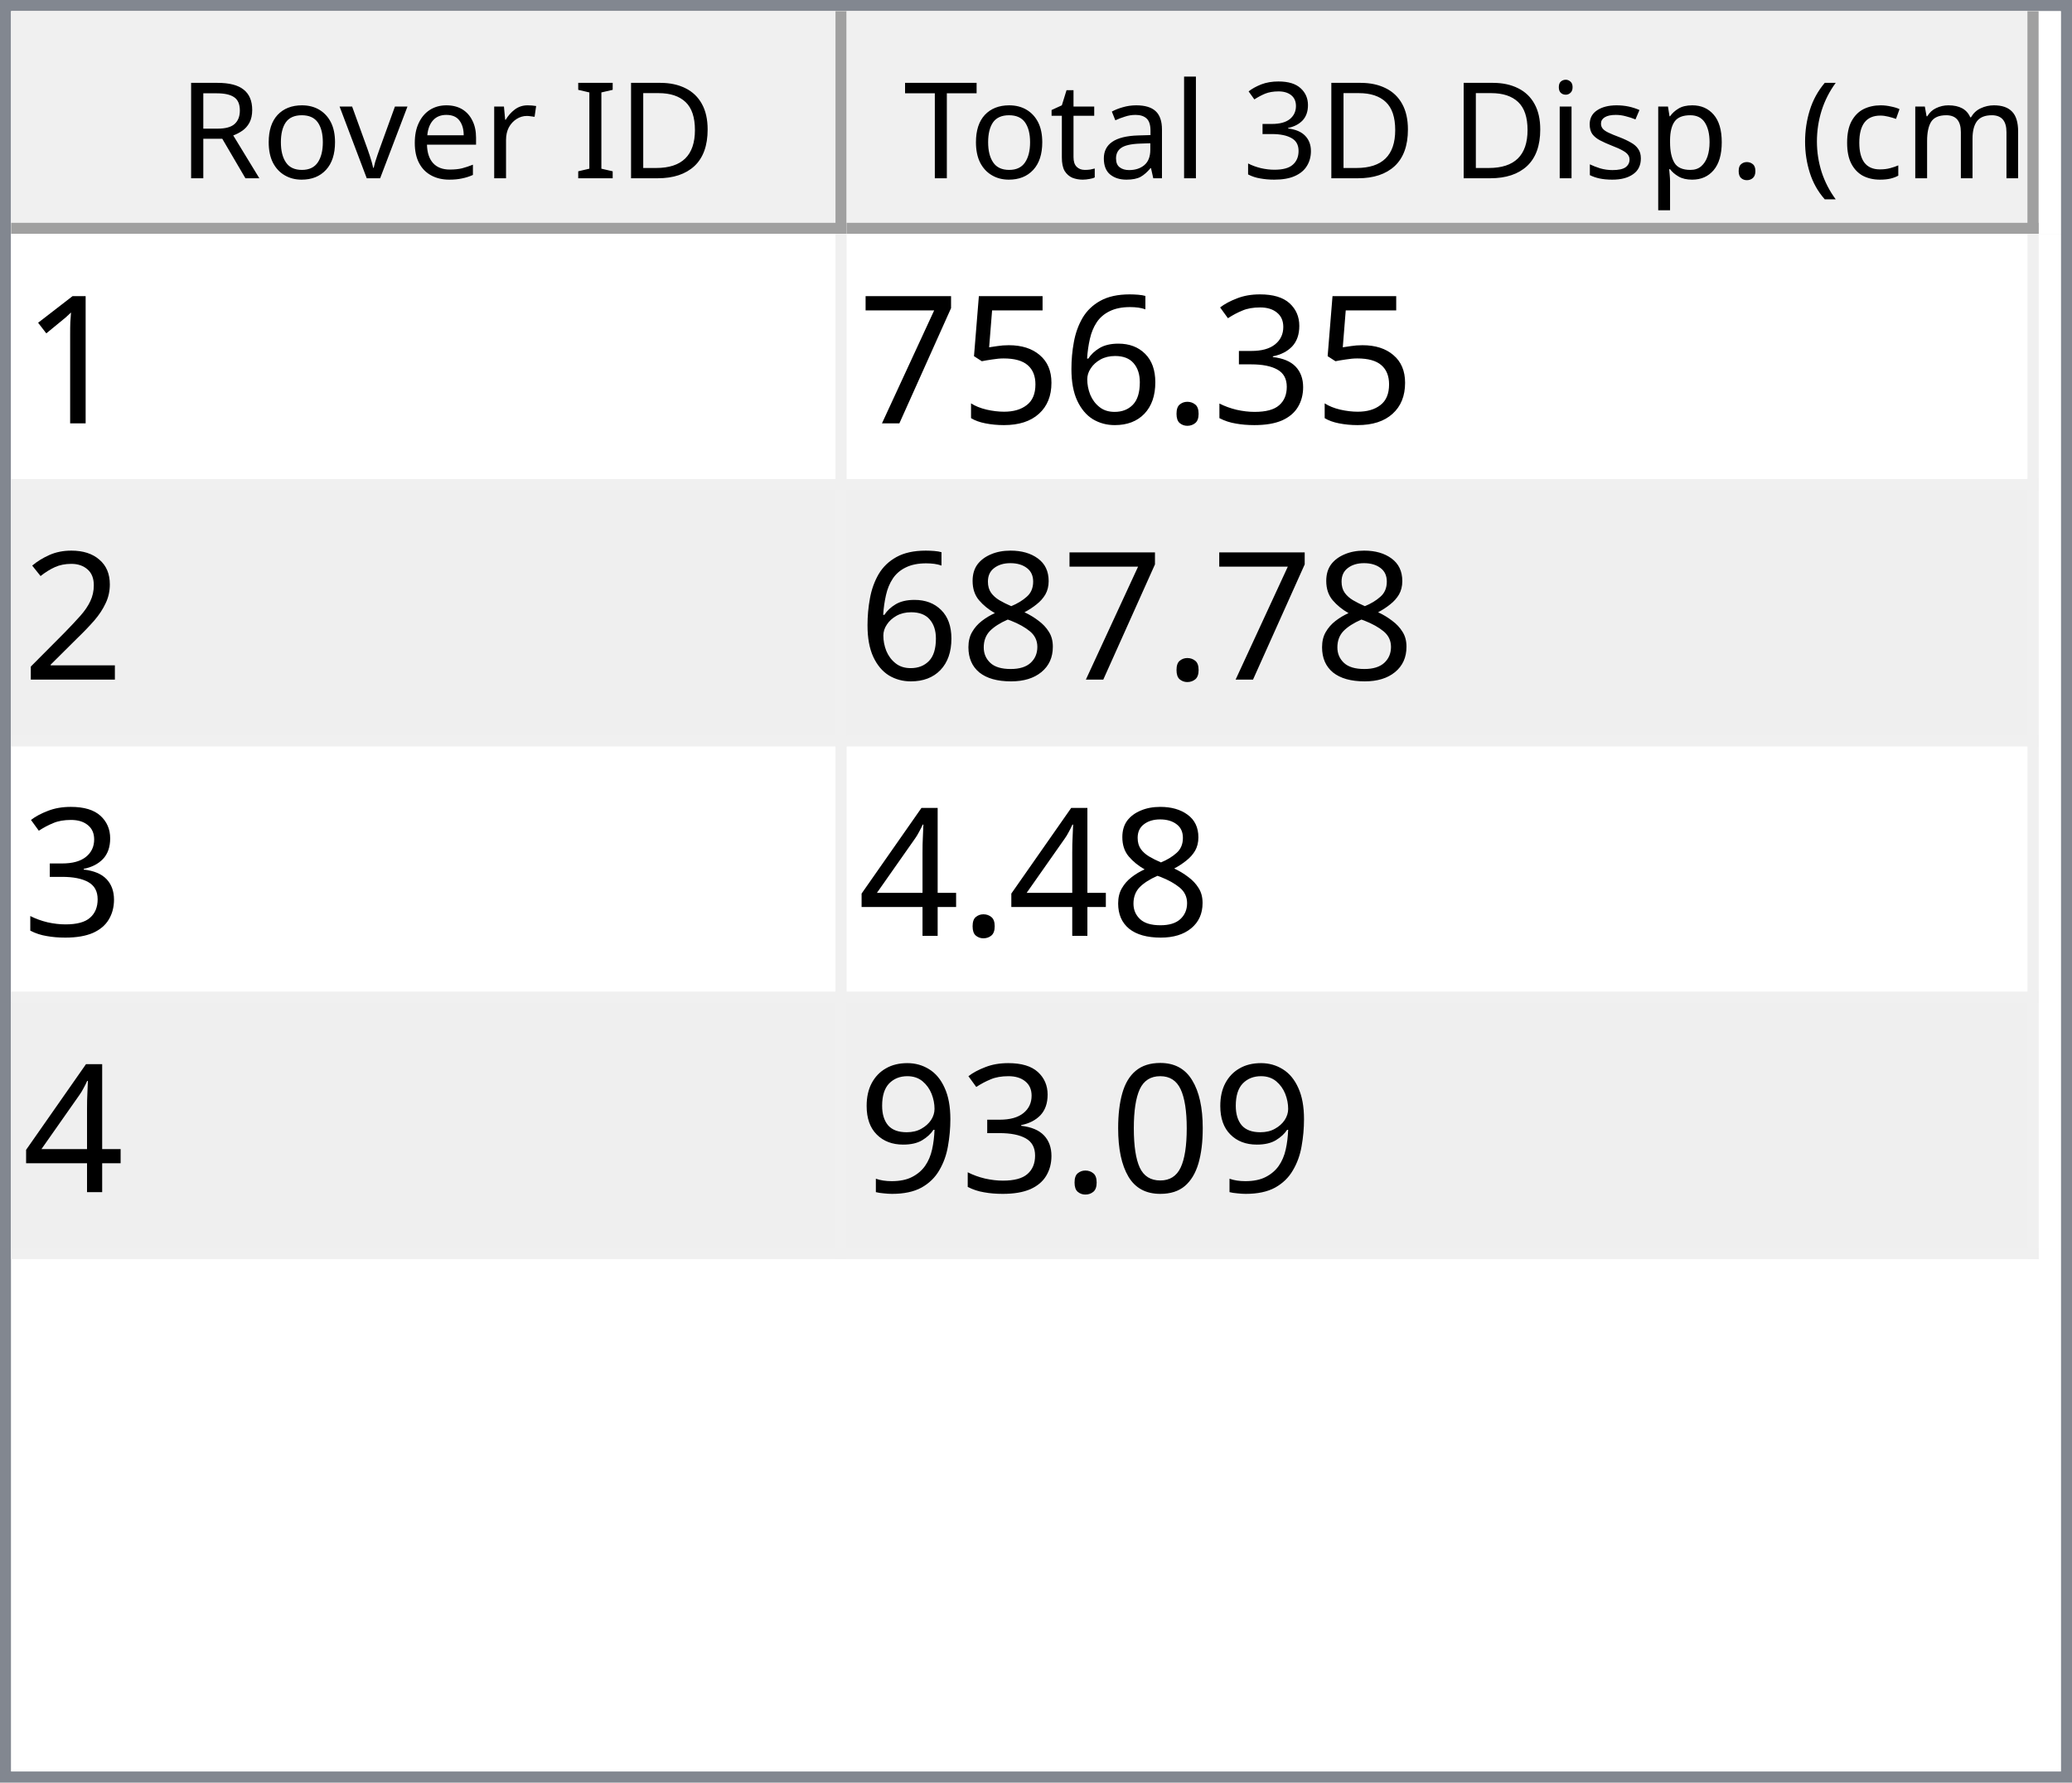
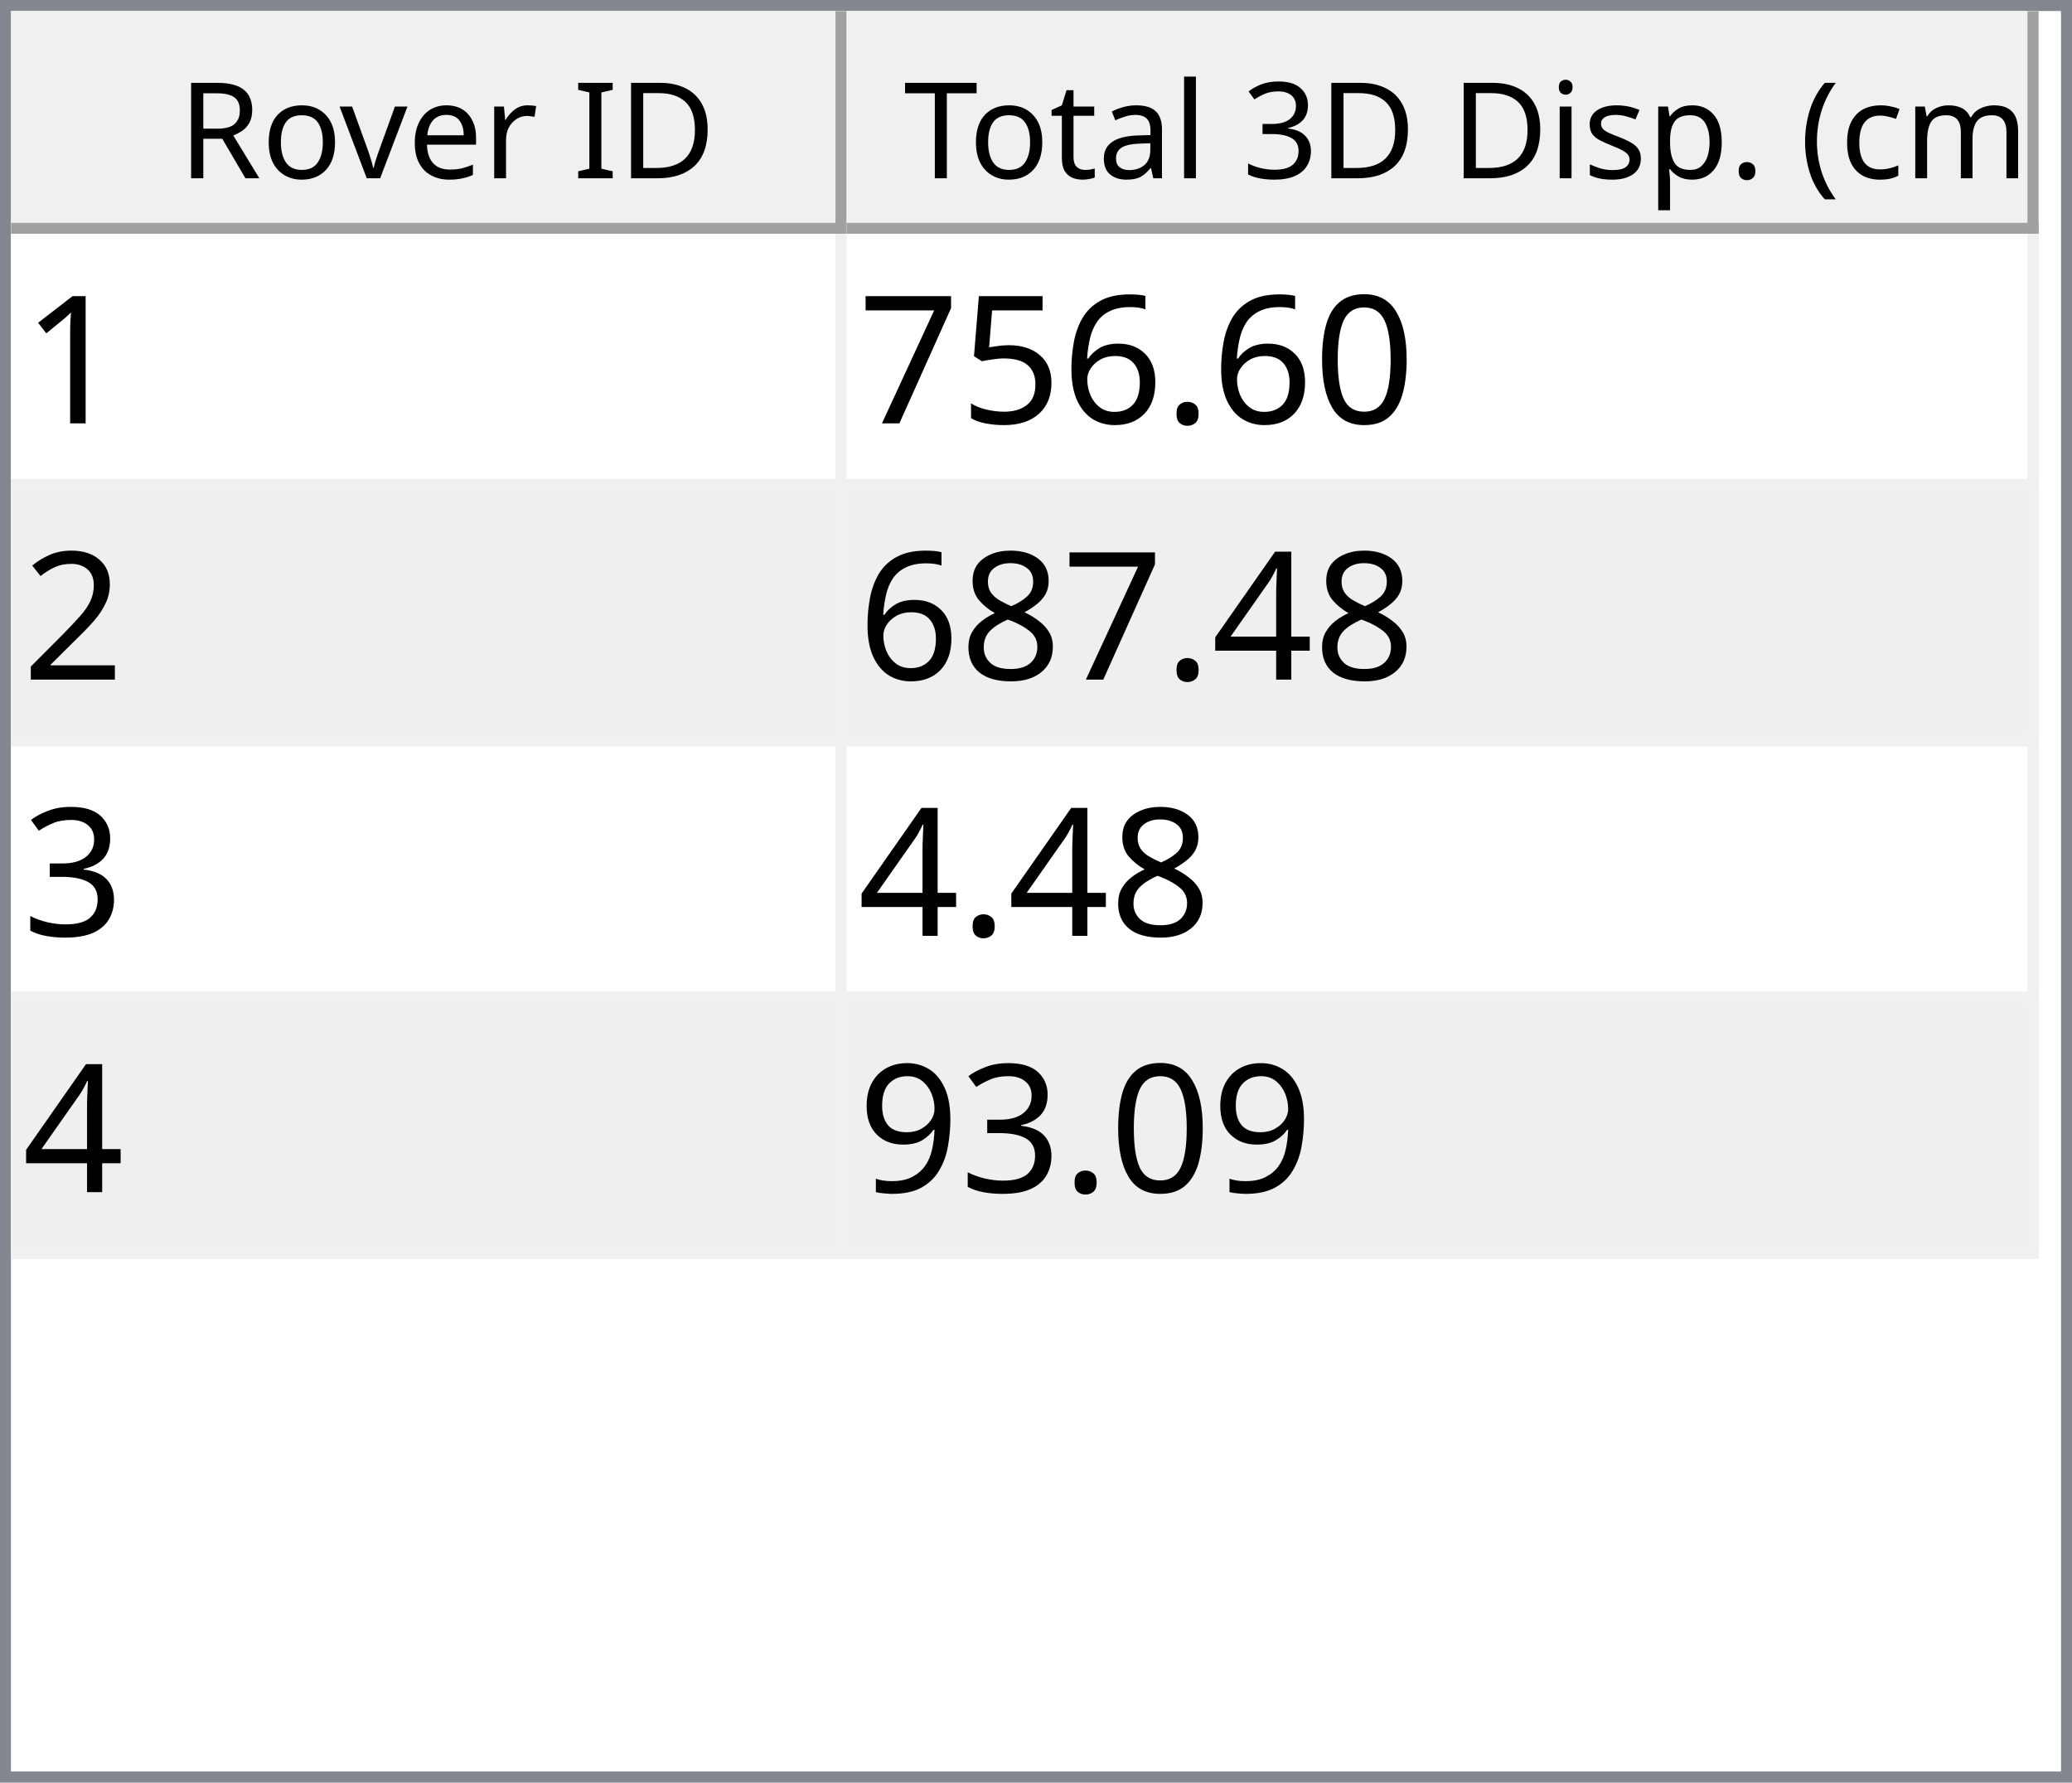
<svg xmlns="http://www.w3.org/2000/svg" style="fill-opacity:1; color-rendering:auto; color-interpolation:auto; text-rendering:auto; stroke:black; stroke-linecap:square; stroke-miterlimit:10; shape-rendering:auto; stroke-opacity:1; fill:black; stroke-dasharray:none; font-weight:normal; stroke-width:1; font-family:'Dialog'; font-style:normal; stroke-linejoin:miter; font-size:12px; stroke-dashoffset:0; image-rendering:auto;" width="186" height="160">
  <defs id="genericDefs" />
  <g>
    <defs id="defs1">
      <clipPath clipPathUnits="userSpaceOnUse" id="clipPath1">
        <path d="M0 0 L186 0 L186 160 L0 160 L0 0 Z" />
      </clipPath>
      <clipPath clipPathUnits="userSpaceOnUse" id="clipPath2">
        <path d="M0 0 L0 160 L186 160 L186 0 Z" />
      </clipPath>
      <clipPath clipPathUnits="userSpaceOnUse" id="clipPath3">
        <path d="M0 0 L0 20 L184 20 L184 0 Z" />
      </clipPath>
      <clipPath clipPathUnits="userSpaceOnUse" id="clipPath4">
        <path d="M0 0 L0 20 L75 20 L75 0 Z" />
      </clipPath>
      <clipPath clipPathUnits="userSpaceOnUse" id="clipPath5">
        <path d="M1 1 L1 19 L74 19 L74 1 Z" />
      </clipPath>
      <clipPath clipPathUnits="userSpaceOnUse" id="clipPath6">
        <path d="M0 0 L0 18 L73 18 L73 0 Z" />
      </clipPath>
      <clipPath clipPathUnits="userSpaceOnUse" id="clipPath7">
        <path d="M-0.5 -0.5 L-0.5 19.5 L74.5 19.5 L74.5 -0.5 Z" />
      </clipPath>
      <clipPath clipPathUnits="userSpaceOnUse" id="clipPath8">
        <path d="M0 0 L0 20 L107 20 L107 0 Z" />
      </clipPath>
      <clipPath clipPathUnits="userSpaceOnUse" id="clipPath9">
        <path d="M1 1 L1 19 L106 19 L106 1 Z" />
      </clipPath>
      <clipPath clipPathUnits="userSpaceOnUse" id="clipPath10">
        <path d="M0 0 L0 18 L105 18 L105 0 Z" />
      </clipPath>
      <clipPath clipPathUnits="userSpaceOnUse" id="clipPath11">
        <path d="M-0.5 -0.5 L-0.5 19.5 L106.5 19.5 L106.5 -0.5 Z" />
      </clipPath>
      <clipPath clipPathUnits="userSpaceOnUse" id="clipPath12">
        <path d="M0 0 L0 138 L184 138 L184 0 Z" />
      </clipPath>
      <clipPath clipPathUnits="userSpaceOnUse" id="clipPath13">
        <path d="M0 0 L0 92 L182 92 L182 0 Z" />
      </clipPath>
      <clipPath clipPathUnits="userSpaceOnUse" id="clipPath14">
        <path d="M-0.5 -0.5 L-0.5 91.5 L181.5 91.5 L181.5 -0.5 Z" />
      </clipPath>
      <clipPath clipPathUnits="userSpaceOnUse" id="clipPath15">
        <path d="M0 0 L0 22 L74 22 L74 0 Z" />
      </clipPath>
      <clipPath clipPathUnits="userSpaceOnUse" id="clipPath16">
        <path d="M0 0 L0 22 L106 22 L106 0 Z" />
      </clipPath>
      <font horiz-adv-x="64.551" id="font1">
        <font-face ascent="107.91" descent="25.098" units-per-em="100" style="font-style:normal; font-family:Segoe UI; font-weight:normal;" />
        <missing-glyph horiz-adv-x="64.551" d="M8.109 0 L8.109 68.266 L56.453 68.266 L56.453 0 L8.109 0 ZM15.328 7.234 L49.219 7.234 L49.219 61.031 L15.328 61.031 L15.328 7.234 Z" />
        <glyph unicode="D" horiz-adv-x="70.117" d="M9.188 0 L9.188 70.016 L28.516 70.016 Q65.531 70.016 65.531 35.891 Q65.531 19.672 55.25 9.836 Q44.969 0 27.734 0 L9.188 0 ZM17.391 62.594 L17.391 7.422 L27.828 7.422 Q41.609 7.422 49.273 14.797 Q56.938 22.172 56.938 35.688 Q56.938 62.594 28.328 62.594 L17.391 62.594 Z" />
        <glyph unicode="I" horiz-adv-x="26.611" d="M17.391 0 L9.188 0 L9.188 70.016 L17.391 70.016 L17.391 0 Z" />
        <glyph unicode=" " horiz-adv-x="27.393" d="" />
        <glyph unicode="r" horiz-adv-x="34.766" d="M34.188 41.891 Q32.078 43.5 28.125 43.5 Q23 43.5 19.555 38.672 Q16.109 33.844 16.109 25.484 L16.109 0 L8.109 0 L8.109 50 L16.109 50 L16.109 39.703 L16.312 39.703 Q18.016 44.969 21.531 47.922 Q25.047 50.875 29.391 50.875 Q32.516 50.875 34.188 50.203 L34.188 41.891 Z" />
        <glyph unicode="e" horiz-adv-x="52.295" d="M48.297 23 L12.984 23 Q13.188 14.656 17.484 10.109 Q21.781 5.562 29.297 5.562 Q37.75 5.562 44.828 11.141 L44.828 3.609 Q38.234 -1.172 27.391 -1.172 Q16.797 -1.172 10.742 5.641 Q4.688 12.453 4.688 24.812 Q4.688 36.469 11.305 43.82 Q17.922 51.172 27.734 51.172 Q37.547 51.172 42.922 44.828 Q48.297 38.484 48.297 27.203 L48.297 23 ZM40.094 29.781 Q40.047 36.719 36.75 40.578 Q33.453 44.438 27.594 44.438 Q21.922 44.438 17.969 40.383 Q14.016 36.328 13.094 29.781 L40.094 29.781 Z" />
        <glyph unicode="v" horiz-adv-x="47.9" d="M47.406 50 L27.484 0 L19.625 0 L0.688 50 L9.469 50 L22.172 13.672 Q23.578 9.672 23.922 6.688 L24.125 6.688 Q24.609 10.453 25.688 13.484 L38.969 50 L47.406 50 Z" />
        <glyph unicode="o" horiz-adv-x="58.594" d="M29 -1.172 Q17.922 -1.172 11.305 5.836 Q4.688 12.844 4.688 24.422 Q4.688 37.016 11.57 44.094 Q18.453 51.172 30.172 51.172 Q41.359 51.172 47.633 44.289 Q53.906 37.406 53.906 25.203 Q53.906 13.234 47.141 6.031 Q40.375 -1.172 29 -1.172 ZM29.594 44.438 Q21.875 44.438 17.383 39.188 Q12.891 33.938 12.891 24.703 Q12.891 15.828 17.43 10.695 Q21.969 5.562 29.594 5.562 Q37.359 5.562 41.531 10.594 Q45.703 15.625 45.703 24.906 Q45.703 34.281 41.531 39.359 Q37.359 44.438 29.594 44.438 Z" />
        <glyph unicode="R" horiz-adv-x="59.814" d="M59.375 0 L49.609 0 L37.891 19.625 Q36.281 22.359 34.766 24.289 Q33.25 26.219 31.664 27.438 Q30.078 28.656 28.25 29.219 Q26.422 29.781 24.125 29.781 L17.391 29.781 L17.391 0 L9.188 0 L9.188 70.016 L30.078 70.016 Q34.672 70.016 38.555 68.867 Q42.438 67.719 45.289 65.375 Q48.141 63.031 49.758 59.547 Q51.375 56.062 51.375 51.375 Q51.375 47.703 50.273 44.656 Q49.172 41.609 47.148 39.211 Q45.125 36.812 42.266 35.133 Q39.406 33.453 35.844 32.516 L35.844 32.328 Q37.594 31.547 38.891 30.547 Q40.188 29.547 41.359 28.18 Q42.531 26.812 43.68 25.078 Q44.828 23.344 46.234 21.047 L59.375 0 ZM17.391 62.594 L17.391 37.203 L28.516 37.203 Q31.594 37.203 34.203 38.133 Q36.812 39.062 38.719 40.797 Q40.625 42.531 41.703 45.047 Q42.781 47.562 42.781 50.688 Q42.781 56.297 39.141 59.445 Q35.5 62.594 28.609 62.594 L17.391 62.594 Z" />
        <glyph unicode=")" horiz-adv-x="30.176" d="M8.297 -15.922 L1.172 -15.922 Q16.406 2.344 16.406 26.812 Q16.406 51.469 1.078 70.016 L8.297 70.016 Q23.531 52.156 23.531 26.703 Q23.531 1.375 8.297 -15.922 Z" />
        <glyph unicode="m" horiz-adv-x="86.133" d="M79.109 0 L71.094 0 L71.094 28.719 Q71.094 37.016 68.531 40.727 Q65.969 44.438 59.906 44.438 Q54.781 44.438 51.195 39.75 Q47.609 35.062 47.609 28.516 L47.609 0 L39.594 0 L39.594 29.688 Q39.594 44.438 28.219 44.438 Q22.953 44.438 19.531 40.016 Q16.109 35.594 16.109 28.516 L16.109 0 L8.109 0 L8.109 50 L16.109 50 L16.109 42.094 L16.312 42.094 Q21.625 51.172 31.844 51.172 Q36.969 51.172 40.773 48.312 Q44.578 45.453 46 40.828 Q51.562 51.172 62.594 51.172 Q79.109 51.172 79.109 30.812 L79.109 0 Z" />
        <glyph unicode="c" horiz-adv-x="46.191" d="M42.188 2.297 Q36.422 -1.172 28.516 -1.172 Q17.828 -1.172 11.258 5.789 Q4.688 12.75 4.688 23.828 Q4.688 36.188 11.766 43.68 Q18.844 51.172 30.672 51.172 Q37.25 51.172 42.281 48.734 L42.281 40.531 Q36.719 44.438 30.375 44.438 Q22.703 44.438 17.797 38.945 Q12.891 33.453 12.891 24.516 Q12.891 15.719 17.508 10.641 Q22.125 5.562 29.891 5.562 Q36.422 5.562 42.188 9.906 L42.188 2.297 Z" />
        <glyph unicode="(" horiz-adv-x="30.176" d="M29.109 -15.922 L21.969 -15.922 Q6.844 1.375 6.844 26.703 Q6.844 52.156 21.969 70.016 L29.203 70.016 Q13.875 51.469 13.875 26.812 Q13.875 2.344 29.109 -15.922 Z" />
        <glyph unicode="." horiz-adv-x="21.68" d="M10.891 -1.078 Q8.641 -1.078 7.055 0.539 Q5.469 2.156 5.469 4.391 Q5.469 6.641 7.055 8.273 Q8.641 9.906 10.891 9.906 Q13.188 9.906 14.797 8.273 Q16.406 6.641 16.406 4.391 Q16.406 2.156 14.797 0.539 Q13.188 -1.078 10.891 -1.078 Z" />
        <glyph unicode="p" horiz-adv-x="58.789" d="M16.312 7.234 L16.109 7.234 L16.109 -23 L8.109 -23 L8.109 50 L16.109 50 L16.109 41.219 L16.312 41.219 Q22.219 51.172 33.594 51.172 Q43.266 51.172 48.688 44.461 Q54.109 37.75 54.109 26.469 Q54.109 13.922 48 6.375 Q41.891 -1.172 31.297 -1.172 Q21.578 -1.172 16.312 7.234 ZM16.109 27.391 L16.109 20.406 Q16.109 14.203 20.141 9.883 Q24.172 5.562 30.375 5.562 Q37.641 5.562 41.773 11.133 Q45.906 16.703 45.906 26.609 Q45.906 34.969 42.047 39.703 Q38.188 44.438 31.594 44.438 Q24.609 44.438 20.359 39.578 Q16.109 34.719 16.109 27.391 Z" />
        <glyph unicode="s" horiz-adv-x="42.432" d="M5.078 1.812 L5.078 10.406 Q11.625 5.562 19.484 5.562 Q30.031 5.562 30.031 12.594 Q30.031 14.594 29.125 15.992 Q28.219 17.391 26.68 18.461 Q25.141 19.531 23.07 20.383 Q21 21.234 18.609 22.172 Q15.281 23.484 12.766 24.828 Q10.25 26.172 8.57 27.859 Q6.891 29.547 6.031 31.695 Q5.172 33.844 5.172 36.719 Q5.172 40.234 6.789 42.945 Q8.406 45.656 11.086 47.484 Q13.766 49.312 17.211 50.242 Q20.656 51.172 24.312 51.172 Q30.812 51.172 35.938 48.922 L35.938 40.828 Q30.422 44.438 23.25 44.438 Q21 44.438 19.195 43.922 Q17.391 43.406 16.094 42.477 Q14.797 41.547 14.086 40.258 Q13.375 38.969 13.375 37.406 Q13.375 35.453 14.086 34.133 Q14.797 32.812 16.164 31.789 Q17.531 30.766 19.484 29.938 Q21.438 29.109 23.922 28.125 Q27.25 26.859 29.883 25.516 Q32.516 24.172 34.375 22.484 Q36.234 20.797 37.234 18.602 Q38.234 16.406 38.234 13.375 Q38.234 9.672 36.602 6.938 Q34.969 4.203 32.234 2.398 Q29.5 0.594 25.93 -0.289 Q22.359 -1.172 18.453 -1.172 Q10.75 -1.172 5.078 1.812 Z" />
        <glyph unicode="i" horiz-adv-x="24.219" d="M12.203 62.703 Q10.062 62.703 8.547 64.164 Q7.031 65.625 7.031 67.875 Q7.031 70.125 8.547 71.609 Q10.062 73.094 12.203 73.094 Q14.406 73.094 15.945 71.609 Q17.484 70.125 17.484 67.875 Q17.484 65.719 15.945 64.211 Q14.406 62.703 12.203 62.703 ZM16.109 0 L8.109 0 L8.109 50 L16.109 50 L16.109 0 Z" />
        <glyph unicode="3" horiz-adv-x="53.906" d="M46.531 19.828 Q46.531 15.094 44.75 11.211 Q42.969 7.328 39.719 4.57 Q36.469 1.812 31.93 0.297 Q27.391 -1.219 21.922 -1.219 Q11.922 -1.219 6 2.594 L6 11.188 Q13.094 5.609 22.219 5.609 Q25.875 5.609 28.828 6.539 Q31.781 7.469 33.906 9.227 Q36.031 10.984 37.18 13.477 Q38.328 15.969 38.328 19.094 Q38.328 32.812 18.797 32.812 L12.984 32.812 L12.984 39.594 L18.5 39.594 Q35.797 39.594 35.797 52.484 Q35.797 64.406 22.609 64.406 Q15.188 64.406 8.688 59.422 L8.688 67.188 Q15.375 71.188 24.609 71.188 Q29 71.188 32.57 69.969 Q36.141 68.75 38.68 66.555 Q41.219 64.359 42.609 61.281 Q44 58.203 44 54.5 Q44 40.672 30.031 36.719 L30.031 36.531 Q33.594 36.141 36.625 34.797 Q39.656 33.453 41.852 31.305 Q44.047 29.156 45.289 26.25 Q46.531 23.344 46.531 19.828 Z" />
        <glyph unicode="l" horiz-adv-x="24.219" d="M16.109 0 L8.109 0 L8.109 74.031 L16.109 74.031 L16.109 0 Z" />
        <glyph unicode="a" horiz-adv-x="50.879" d="M43.891 0 L35.891 0 L35.891 7.812 L35.688 7.812 Q30.469 -1.172 20.312 -1.172 Q12.844 -1.172 8.617 2.781 Q4.391 6.734 4.391 13.281 Q4.391 27.297 20.906 29.594 L35.891 31.688 Q35.891 44.438 25.594 44.438 Q16.547 44.438 9.281 38.281 L9.281 46.484 Q16.656 51.172 26.266 51.172 Q43.891 51.172 43.891 32.516 L43.891 0 ZM35.891 25.297 L23.828 23.641 Q18.266 22.859 15.43 20.875 Q12.594 18.891 12.594 13.875 Q12.594 10.203 15.211 7.883 Q17.828 5.562 22.172 5.562 Q28.125 5.562 32.008 9.742 Q35.891 13.922 35.891 20.312 L35.891 25.297 Z" />
        <glyph unicode="t" horiz-adv-x="33.887" d="M31.297 0.484 Q28.469 -1.078 23.828 -1.078 Q10.688 -1.078 10.688 13.578 L10.688 43.172 L2.094 43.172 L2.094 50 L10.688 50 L10.688 62.203 L18.703 64.797 L18.703 50 L31.297 50 L31.297 43.172 L18.703 43.172 L18.703 14.984 Q18.703 9.969 20.414 7.82 Q22.125 5.672 26.078 5.672 Q29.109 5.672 31.297 7.328 L31.297 0.484 Z" />
        <glyph unicode="T" horiz-adv-x="52.393" d="M50.594 62.594 L30.375 62.594 L30.375 0 L22.172 0 L22.172 62.594 L2 62.594 L2 70.016 L50.594 70.016 L50.594 62.594 Z" />
      </font>
      <font horiz-adv-x="75.0" id="font2">
        <font-face ascent="100.537" descent="21.973" units-per-em="100" style="font-style:normal; font-family:sans-serif; font-weight:normal;" />
        <missing-glyph horiz-adv-x="75.0" d="M12.5 0 L12.5 62.5 L62.5 62.5 L62.5 0 L12.5 0 ZM14.062 1.562 L60.938 1.562 L60.938 60.938 L14.062 60.938 L14.062 1.562 Z" />
        <glyph unicode="1" horiz-adv-x="55.615" d="M37.25 0 L28.469 0 L28.469 56 Q25.297 52.984 20.141 49.953 Q14.984 46.922 10.891 45.406 L10.891 53.906 Q18.266 57.375 23.781 62.305 Q29.297 67.234 31.594 71.875 L37.25 71.875 L37.25 0 Z" />
-         <glyph unicode="3" horiz-adv-x="55.615" d="M4.203 18.891 L12.984 20.062 Q14.5 12.594 18.141 9.297 Q21.781 6 27 6 Q33.203 6 37.477 10.297 Q41.75 14.594 41.75 20.953 Q41.75 27 37.797 30.93 Q33.844 34.859 27.734 34.859 Q25.25 34.859 21.531 33.891 L22.516 41.609 Q23.391 41.5 23.922 41.5 Q29.547 41.5 34.039 44.43 Q38.531 47.359 38.531 53.469 Q38.531 58.297 35.258 61.477 Q31.984 64.656 26.812 64.656 Q21.688 64.656 18.266 61.43 Q14.844 58.203 13.875 51.766 L5.078 53.328 Q6.688 62.156 12.398 67.016 Q18.109 71.875 26.609 71.875 Q32.469 71.875 37.398 69.359 Q42.328 66.844 44.945 62.5 Q47.562 58.156 47.562 53.266 Q47.562 48.641 45.07 44.828 Q42.578 41.016 37.703 38.766 Q44.047 37.312 47.562 32.695 Q51.078 28.078 51.078 21.141 Q51.078 11.766 44.242 5.25 Q37.406 -1.266 26.953 -1.266 Q17.531 -1.266 11.305 4.352 Q5.078 9.969 4.203 18.891 Z" />
+         <glyph unicode="0" horiz-adv-x="55.615" d="M4.156 35.297 Q4.156 48 6.766 55.742 Q9.375 63.484 14.523 67.68 Q19.672 71.875 27.484 71.875 Q33.25 71.875 37.594 69.555 Q41.938 67.234 44.773 62.867 Q47.609 58.5 49.219 52.227 Q50.828 45.953 50.828 35.297 Q50.828 22.703 48.242 14.969 Q45.656 7.234 40.508 3.008 Q35.359 -1.219 27.484 -1.219 Q17.141 -1.219 11.234 6.203 Q4.156 15.141 4.156 35.297 ZM13.188 35.297 Q13.188 17.672 17.312 11.836 Q21.438 6 27.484 6 Q33.547 6 37.672 11.859 Q41.797 17.719 41.797 35.297 Q41.797 52.984 37.672 58.789 Q33.547 64.594 27.391 64.594 Q21.344 64.594 17.719 59.469 Q13.188 52.938 13.188 35.297 Z" />
        <glyph unicode="." horiz-adv-x="27.783" d="M9.078 0 L9.078 10.016 L19.094 10.016 L19.094 0 L9.078 0 Z" />
        <glyph unicode="6" horiz-adv-x="55.615" d="M49.75 54.047 L41.016 53.375 Q39.844 58.547 37.703 60.891 Q34.125 64.656 28.906 64.656 Q24.703 64.656 21.531 62.312 Q17.391 59.281 14.992 53.469 Q12.594 47.656 12.5 36.922 Q15.672 41.75 20.266 44.094 Q24.859 46.438 29.891 46.438 Q38.672 46.438 44.852 39.969 Q51.031 33.5 51.031 23.25 Q51.031 16.5 48.125 10.719 Q45.219 4.938 40.141 1.859 Q35.062 -1.219 28.609 -1.219 Q17.625 -1.219 10.695 6.859 Q3.766 14.938 3.766 33.5 Q3.766 54.25 11.422 63.672 Q18.109 71.875 29.438 71.875 Q37.891 71.875 43.289 67.141 Q48.688 62.406 49.75 54.047 ZM13.875 23.188 Q13.875 18.656 15.797 14.508 Q17.719 10.359 21.188 8.18 Q24.656 6 28.469 6 Q34.031 6 38.039 10.492 Q42.047 14.984 42.047 22.703 Q42.047 30.125 38.086 34.398 Q34.125 38.672 28.125 38.672 Q22.172 38.672 18.023 34.398 Q13.875 30.125 13.875 23.188 Z" />
        <glyph unicode="5" horiz-adv-x="55.615" d="M4.156 18.75 L13.375 19.531 Q14.406 12.797 18.141 9.398 Q21.875 6 27.156 6 Q33.5 6 37.891 10.789 Q42.281 15.578 42.281 23.484 Q42.281 31 38.062 35.352 Q33.844 39.703 27 39.703 Q22.75 39.703 19.336 37.773 Q15.922 35.844 13.969 32.766 L5.719 33.844 L12.641 70.609 L48.25 70.609 L48.25 62.203 L19.672 62.203 L15.828 42.969 Q22.266 47.469 29.344 47.469 Q38.719 47.469 45.164 40.969 Q51.609 34.469 51.609 24.266 Q51.609 14.547 45.953 7.469 Q39.062 -1.219 27.156 -1.219 Q17.391 -1.219 11.211 4.25 Q5.031 9.719 4.156 18.75 Z" />
        <glyph unicode="7" horiz-adv-x="55.615" d="M4.734 62.203 L4.734 70.656 L51.078 70.656 L51.078 63.812 Q44.234 56.547 37.523 44.484 Q30.812 32.422 27.156 19.672 Q24.516 10.688 23.781 0 L14.75 0 Q14.891 8.453 18.062 20.414 Q21.234 32.375 27.172 43.484 Q33.109 54.594 39.797 62.203 L4.734 62.203 Z" />
        <glyph unicode="2" horiz-adv-x="55.615" d="M50.344 8.453 L50.344 0 L3.031 0 Q2.938 3.172 4.047 6.109 Q5.859 10.938 9.836 15.625 Q13.812 20.312 21.344 26.469 Q33.016 36.031 37.117 41.625 Q41.219 47.219 41.219 52.203 Q41.219 57.422 37.477 61.008 Q33.734 64.594 27.734 64.594 Q21.391 64.594 17.578 60.789 Q13.766 56.984 13.719 50.25 L4.688 51.172 Q5.609 61.281 11.664 66.578 Q17.719 71.875 27.938 71.875 Q38.234 71.875 44.242 66.164 Q50.25 60.453 50.25 52 Q50.25 47.703 48.492 43.555 Q46.734 39.406 42.656 34.812 Q38.578 30.219 29.109 22.219 Q21.188 15.578 18.945 13.211 Q16.703 10.844 15.234 8.453 L50.344 8.453 Z" />
+         <glyph unicode="4" horiz-adv-x="55.615" d="M32.328 0 L32.328 17.141 L1.266 17.141 L1.266 25.203 L33.938 71.578 L41.109 71.578 L41.109 25.203 L50.781 25.203 L50.781 17.141 L41.109 17.141 L41.109 0 L32.328 0 ZM32.328 25.203 L32.328 57.469 L9.906 25.203 L32.328 25.203 Z" />
        <glyph unicode="8" horiz-adv-x="55.615" d="M17.672 38.812 Q12.203 40.828 9.57 44.539 Q6.938 48.25 6.938 53.422 Q6.938 61.234 12.555 66.555 Q18.172 71.875 27.484 71.875 Q36.859 71.875 42.578 66.43 Q48.297 60.984 48.297 53.172 Q48.297 48.188 45.68 44.508 Q43.062 40.828 37.75 38.812 Q44.344 36.672 47.781 31.883 Q51.219 27.094 51.219 20.453 Q51.219 11.281 44.727 5.031 Q38.234 -1.219 27.641 -1.219 Q17.047 -1.219 10.547 5.055 Q4.047 11.328 4.047 20.703 Q4.047 27.688 7.594 32.398 Q11.141 37.109 17.672 38.812 ZM15.922 53.719 Q15.922 48.641 19.195 45.414 Q22.469 42.188 27.688 42.188 Q32.766 42.188 36.016 45.383 Q39.266 48.578 39.266 53.219 Q39.266 58.062 35.914 61.359 Q32.562 64.656 27.594 64.656 Q22.562 64.656 19.242 61.43 Q15.922 58.203 15.922 53.719 ZM13.094 20.656 Q13.094 16.891 14.875 13.375 Q16.656 9.859 20.172 7.93 Q23.688 6 27.734 6 Q34.031 6 38.133 10.055 Q42.234 14.109 42.234 20.359 Q42.234 26.703 38.016 30.859 Q33.797 35.016 27.438 35.016 Q21.234 35.016 17.164 30.914 Q13.094 26.812 13.094 20.656 Z" />
-         <glyph unicode="4" horiz-adv-x="55.615" d="M32.328 0 L32.328 17.141 L1.266 17.141 L1.266 25.203 L33.938 71.578 L41.109 71.578 L41.109 25.203 L50.781 25.203 L50.781 17.141 L41.109 17.141 L41.109 0 L32.328 0 ZM32.328 25.203 L32.328 57.469 L9.906 25.203 L32.328 25.203 Z" />
-         <glyph unicode="0" horiz-adv-x="55.615" d="M4.156 35.297 Q4.156 48 6.766 55.742 Q9.375 63.484 14.523 67.68 Q19.672 71.875 27.484 71.875 Q33.25 71.875 37.594 69.555 Q41.938 67.234 44.773 62.867 Q47.609 58.5 49.219 52.227 Q50.828 45.953 50.828 35.297 Q50.828 22.703 48.242 14.969 Q45.656 7.234 40.508 3.008 Q35.359 -1.219 27.484 -1.219 Q17.141 -1.219 11.234 6.203 Q4.156 15.141 4.156 35.297 ZM13.188 35.297 Q13.188 17.672 17.312 11.836 Q21.438 6 27.484 6 Q33.547 6 37.672 11.859 Q41.797 17.719 41.797 35.297 Q41.797 52.984 37.672 58.789 Q33.547 64.594 27.391 64.594 Q21.344 64.594 17.719 59.469 Q13.188 52.938 13.188 35.297 Z" />
+         <glyph unicode="3" horiz-adv-x="55.615" d="M4.203 18.891 L12.984 20.062 Q14.5 12.594 18.141 9.297 Q21.781 6 27 6 Q33.203 6 37.477 10.297 Q41.75 14.594 41.75 20.953 Q41.75 27 37.797 30.93 Q33.844 34.859 27.734 34.859 Q25.25 34.859 21.531 33.891 L22.516 41.609 Q23.391 41.5 23.922 41.5 Q29.547 41.5 34.039 44.43 Q38.531 47.359 38.531 53.469 Q38.531 58.297 35.258 61.477 Q31.984 64.656 26.812 64.656 Q21.688 64.656 18.266 61.43 Q14.844 58.203 13.875 51.766 L5.078 53.328 Q6.688 62.156 12.398 67.016 Q18.109 71.875 26.609 71.875 Q32.469 71.875 37.398 69.359 Q42.328 66.844 44.945 62.5 Q47.562 58.156 47.562 53.266 Q47.562 48.641 45.07 44.828 Q42.578 41.016 37.703 38.766 Q44.047 37.312 47.562 32.695 Q51.078 28.078 51.078 21.141 Q51.078 11.766 44.242 5.25 Q37.406 -1.266 26.953 -1.266 Q17.531 -1.266 11.305 4.352 Q5.078 9.969 4.203 18.891 Z" />
        <glyph unicode="9" horiz-adv-x="55.615" d="M5.469 16.547 L13.922 17.328 Q14.984 11.375 18.016 8.688 Q21.047 6 25.781 6 Q29.828 6 32.883 7.859 Q35.938 9.719 37.891 12.82 Q39.844 15.922 41.164 21.195 Q42.484 26.469 42.484 31.938 Q42.484 32.516 42.438 33.688 Q39.797 29.5 35.234 26.883 Q30.672 24.266 25.344 24.266 Q16.453 24.266 10.305 30.711 Q4.156 37.156 4.156 47.703 Q4.156 58.594 10.578 65.234 Q17 71.875 26.656 71.875 Q33.641 71.875 39.43 68.117 Q45.219 64.359 48.219 57.398 Q51.219 50.438 51.219 37.25 Q51.219 23.531 48.242 15.406 Q45.266 7.281 39.383 3.031 Q33.5 -1.219 25.594 -1.219 Q17.188 -1.219 11.867 3.445 Q6.547 8.109 5.469 16.547 ZM41.453 48.141 Q41.453 55.719 37.43 60.156 Q33.406 64.594 27.734 64.594 Q21.875 64.594 17.531 59.812 Q13.188 55.031 13.188 47.406 Q13.188 40.578 17.312 36.305 Q21.438 32.031 27.484 32.031 Q33.594 32.031 37.523 36.305 Q41.453 40.578 41.453 48.141 Z" />
      </font>
    </defs>
    <g style="fill:white; stroke:white;">
      <rect x="0" y="0" width="186" style="clip-path:url(#clipPath1); stroke:none;" height="160" />
    </g>
    <g style="fill:white; text-rendering:optimizeSpeed; color-rendering:optimizeSpeed; image-rendering:optimizeSpeed; shape-rendering:crispEdges; stroke:white; color-interpolation:sRGB;">
      <rect x="0" width="186" height="160" y="0" style="stroke:none;" />
      <path style="stroke:none;" d="M0 160 L186 160 L186 0 L0 0 Z" />
    </g>
    <g style="fill:rgb(240,240,240); font-family:'Segoe UI'; stroke:rgb(240,240,240);">
      <rect x="0" y="0" width="186" style="clip-path:url(#clipPath2); stroke:none;" height="160" />
    </g>
    <g style="fill:rgb(130,135,144); font-family:'Segoe UI'; stroke:rgb(130,135,144);">
      <path d="M0 0 L186 0 L186 160 L0 160 L0 0 ZM1 1 L185 1 L185 159 L1 159 L1 1 Z" style="fill-rule:evenodd; clip-path:url(#clipPath2); stroke:none;" />
    </g>
    <g style="fill:white; font-family:'Segoe UI'; stroke:white;" transform="translate(1,1)">
      <rect x="0" y="0" width="184" style="clip-path:url(#clipPath3); stroke:none;" height="20" />
    </g>
    <g style="fill:rgb(240,240,240); font-family:'Segoe UI'; stroke:rgb(240,240,240);" transform="translate(1,1)">
      <rect x="0" y="0" width="75" style="clip-path:url(#clipPath4); stroke:none;" height="20" />
    </g>
    <g style="font-family:'Segoe UI';" transform="translate(2,2)">
      <text x="14" xml:space="preserve" y="14" style="clip-path:url(#clipPath6); stroke:none;">Rover ID</text>
    </g>
    <g style="fill:rgb(160,160,160); font-family:'Segoe UI'; stroke:rgb(160,160,160); stroke-linejoin:bevel;" transform="translate(1.5,1.5)">
      <line x1="74" x2="74" y1="0" style="fill:none; clip-path:url(#clipPath7);" y2="19" />
    </g>
    <g style="fill:rgb(160,160,160); font-family:'Segoe UI'; stroke:rgb(160,160,160); stroke-linejoin:bevel;" transform="matrix(1,0,0,1,1,1) translate(0.5,0.5)">
      <line x1="0" x2="74" y1="19" style="fill:none; clip-path:url(#clipPath7);" y2="19" />
    </g>
    <g style="fill:rgb(240,240,240); font-family:'Segoe UI'; stroke:rgb(240,240,240);" transform="translate(76,1)">
      <rect x="0" y="0" width="107" style="clip-path:url(#clipPath8); stroke:none;" height="20" />
    </g>
    <g style="font-family:'Segoe UI';" transform="translate(77,2)">
      <text x="1" xml:space="preserve" y="14" style="clip-path:url(#clipPath10); stroke:none;"> Total 3D Disp. (cm)</text>
    </g>
    <g style="fill:rgb(160,160,160); font-family:'Segoe UI'; stroke:rgb(160,160,160); stroke-linejoin:bevel;" transform="translate(76.5,1.5)">
      <line x1="106" x2="106" y1="0" style="fill:none; clip-path:url(#clipPath11);" y2="19" />
    </g>
    <g style="fill:rgb(160,160,160); font-family:'Segoe UI'; stroke:rgb(160,160,160); stroke-linejoin:bevel;" transform="matrix(1,0,0,1,76,1) translate(0.5,0.5)">
      <line x1="0" x2="106" y1="19" style="fill:none; clip-path:url(#clipPath11);" y2="19" />
    </g>
    <g style="fill:white; font-family:'Segoe UI'; stroke:white;" transform="translate(1,21)">
      <rect x="0" y="0" width="184" style="clip-path:url(#clipPath12); stroke:none;" height="138" />
    </g>
    <g style="fill:rgb(240,240,240); font-size:16px; font-family:sans-serif; stroke:rgb(240,240,240);" transform="translate(1,21)">
      <rect x="0" y="0" width="182" style="clip-path:url(#clipPath13); stroke:none;" height="92" />
      <line transform="translate(0.5,0.5)" x1="0" x2="181" y1="22" style="clip-path:url(#clipPath14); fill:none; stroke-linejoin:bevel;" y2="22" />
    </g>
    <g transform="matrix(1,0,0,1,1,21) translate(0.5,0.5)" style="fill:rgb(240,240,240); font-size:16px; font-family:sans-serif; stroke:rgb(240,240,240); stroke-linejoin:bevel;">
      <line x1="0" x2="181" y1="45" style="fill:none; clip-path:url(#clipPath14);" y2="45" />
    </g>
    <g transform="matrix(1,0,0,1,1,21) translate(0.5,0.5)" style="fill:rgb(240,240,240); font-size:16px; font-family:sans-serif; stroke:rgb(240,240,240); stroke-linejoin:bevel;">
      <line x1="0" x2="181" y1="68" style="fill:none; clip-path:url(#clipPath14);" y2="68" />
    </g>
    <g transform="matrix(1,0,0,1,1,21) translate(0.5,0.5)" style="fill:rgb(240,240,240); font-size:16px; font-family:sans-serif; stroke:rgb(240,240,240); stroke-linejoin:bevel;">
      <line x1="0" x2="181" y1="91" style="fill:none; clip-path:url(#clipPath14);" y2="91" />
    </g>
    <g transform="matrix(1,0,0,1,1,21) translate(0.5,0.5)" style="fill:rgb(240,240,240); font-size:16px; font-family:sans-serif; stroke:rgb(240,240,240); stroke-linejoin:bevel;">
      <line x1="74" x2="74" y1="0" style="fill:none; clip-path:url(#clipPath14);" y2="91" />
    </g>
    <g transform="matrix(1,0,0,1,1,21) translate(0.5,0.5)" style="fill:rgb(240,240,240); font-size:16px; font-family:sans-serif; stroke:rgb(240,240,240); stroke-linejoin:bevel;">
      <line x1="181" x2="181" y1="0" style="fill:none; clip-path:url(#clipPath14);" y2="91" />
    </g>
    <g style="fill:white; font-size:16px; font-family:sans-serif; stroke:white;" transform="matrix(1,0,0,1,1,21)">
      <rect x="0" y="0" width="74" style="clip-path:url(#clipPath15); stroke:none;" height="22" />
      <text x="1" y="17" style="fill:black; clip-path:url(#clipPath15); stroke:none;" xml:space="preserve">1</text>
    </g>
    <g style="fill:white; font-size:16px; font-family:sans-serif; stroke:white;" transform="matrix(1,0,0,1,1,21) translate(75,0)">
      <rect x="0" y="0" width="106" style="clip-path:url(#clipPath16); stroke:none;" height="22" />
-       <text x="1" y="17" style="fill:black; clip-path:url(#clipPath16); stroke:none;" xml:space="preserve">756.35</text>
+       <text x="1" y="17" style="fill:black; clip-path:url(#clipPath16); stroke:none;" xml:space="preserve">756.60</text>
    </g>
    <g style="fill:rgb(239,239,239); font-size:16px; font-family:sans-serif; stroke:rgb(239,239,239);" transform="matrix(1,0,0,1,1,21) translate(0,23)">
      <rect x="0" y="0" width="74" style="clip-path:url(#clipPath15); stroke:none;" height="22" />
      <text x="1" y="17" style="fill:black; clip-path:url(#clipPath15); stroke:none;" xml:space="preserve">2</text>
    </g>
    <g style="fill:rgb(239,239,239); font-size:16px; font-family:sans-serif; stroke:rgb(239,239,239);" transform="matrix(1,0,0,1,1,21) translate(75,23)">
      <rect x="0" y="0" width="106" style="clip-path:url(#clipPath16); stroke:none;" height="22" />
-       <text x="1" y="17" style="fill:black; clip-path:url(#clipPath16); stroke:none;" xml:space="preserve">687.78</text>
+       <text x="1" y="17" style="fill:black; clip-path:url(#clipPath16); stroke:none;" xml:space="preserve">687.48</text>
    </g>
    <g style="fill:white; font-size:16px; font-family:sans-serif; stroke:white;" transform="matrix(1,0,0,1,1,21) translate(0,46)">
      <rect x="0" y="0" width="74" style="clip-path:url(#clipPath15); stroke:none;" height="22" />
      <text x="1" y="17" style="fill:black; clip-path:url(#clipPath15); stroke:none;" xml:space="preserve">3</text>
    </g>
    <g style="fill:white; font-size:16px; font-family:sans-serif; stroke:white;" transform="matrix(1,0,0,1,1,21) translate(75,46)">
      <rect x="0" y="0" width="106" style="clip-path:url(#clipPath16); stroke:none;" height="22" />
      <text x="1" y="17" style="fill:black; clip-path:url(#clipPath16); stroke:none;" xml:space="preserve">4.48</text>
    </g>
    <g style="fill:rgb(239,239,239); font-size:16px; font-family:sans-serif; stroke:rgb(239,239,239);" transform="matrix(1,0,0,1,1,21) translate(0,69)">
      <rect x="0" y="0" width="74" style="clip-path:url(#clipPath15); stroke:none;" height="22" />
      <text x="1" y="17" style="fill:black; clip-path:url(#clipPath15); stroke:none;" xml:space="preserve">4</text>
    </g>
    <g style="fill:rgb(239,239,239); font-size:16px; font-family:sans-serif; stroke:rgb(239,239,239);" transform="matrix(1,0,0,1,1,21) translate(75,69)">
      <rect x="0" y="0" width="106" style="clip-path:url(#clipPath16); stroke:none;" height="22" />
      <text x="1" y="17" style="fill:black; clip-path:url(#clipPath16); stroke:none;" xml:space="preserve">93.09</text>
    </g>
  </g>
</svg>
